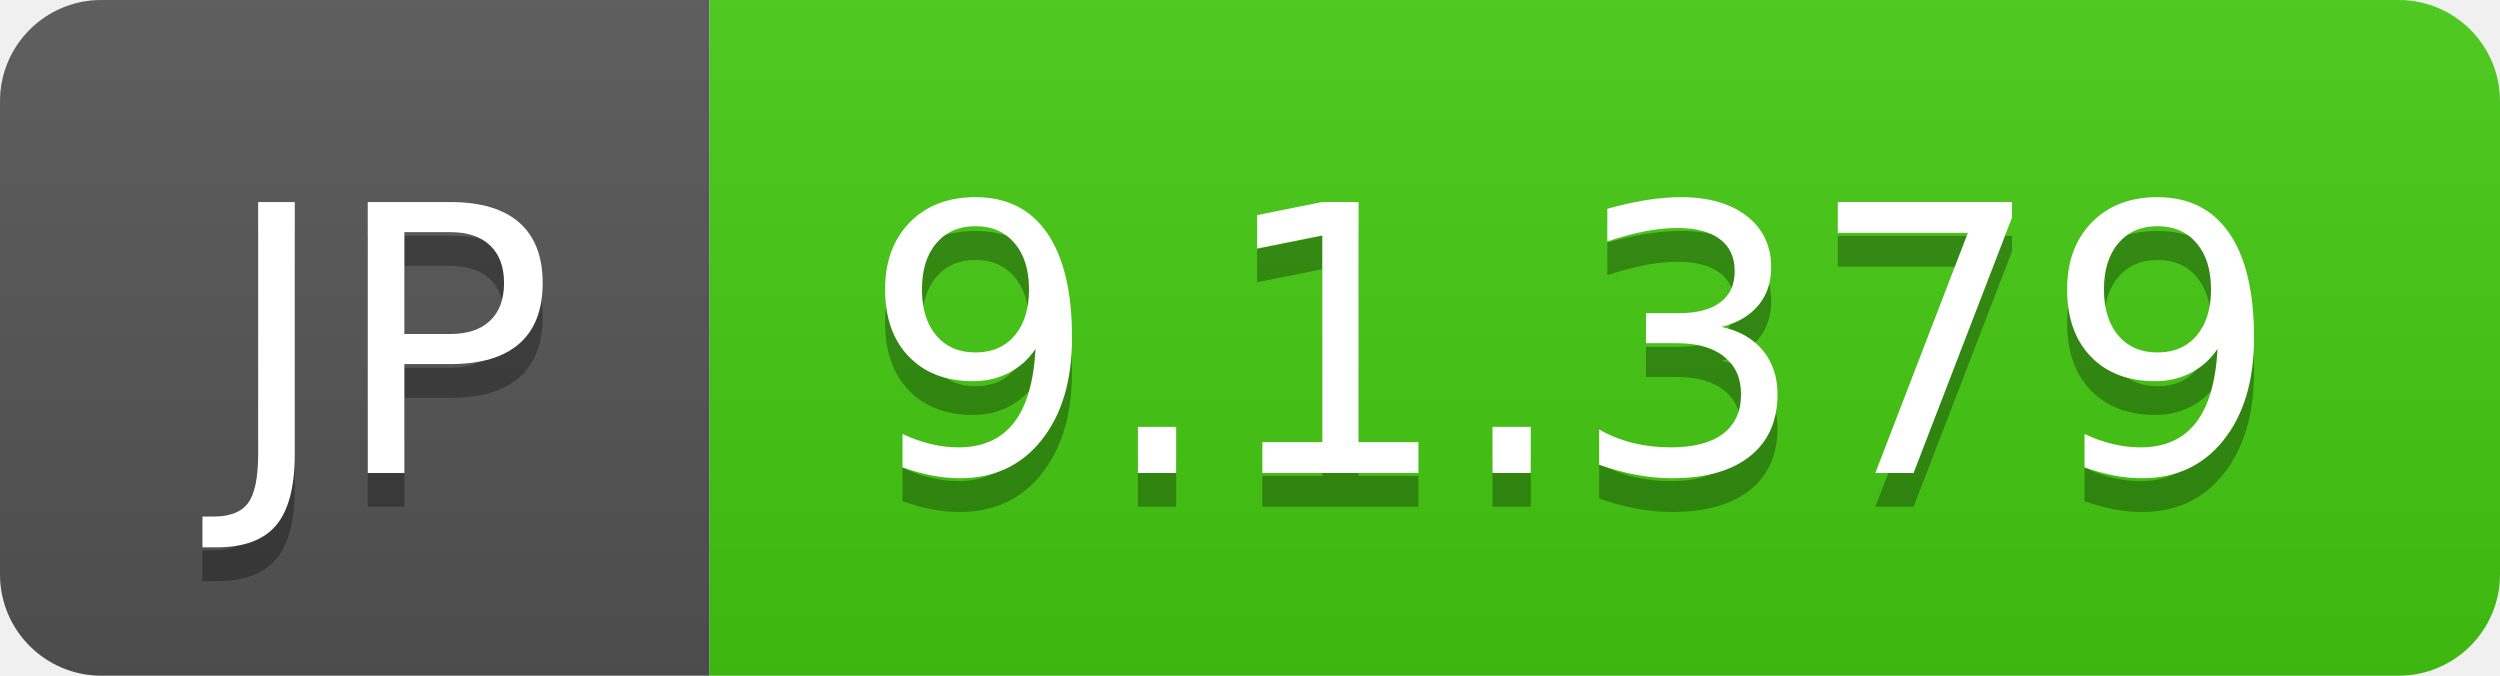
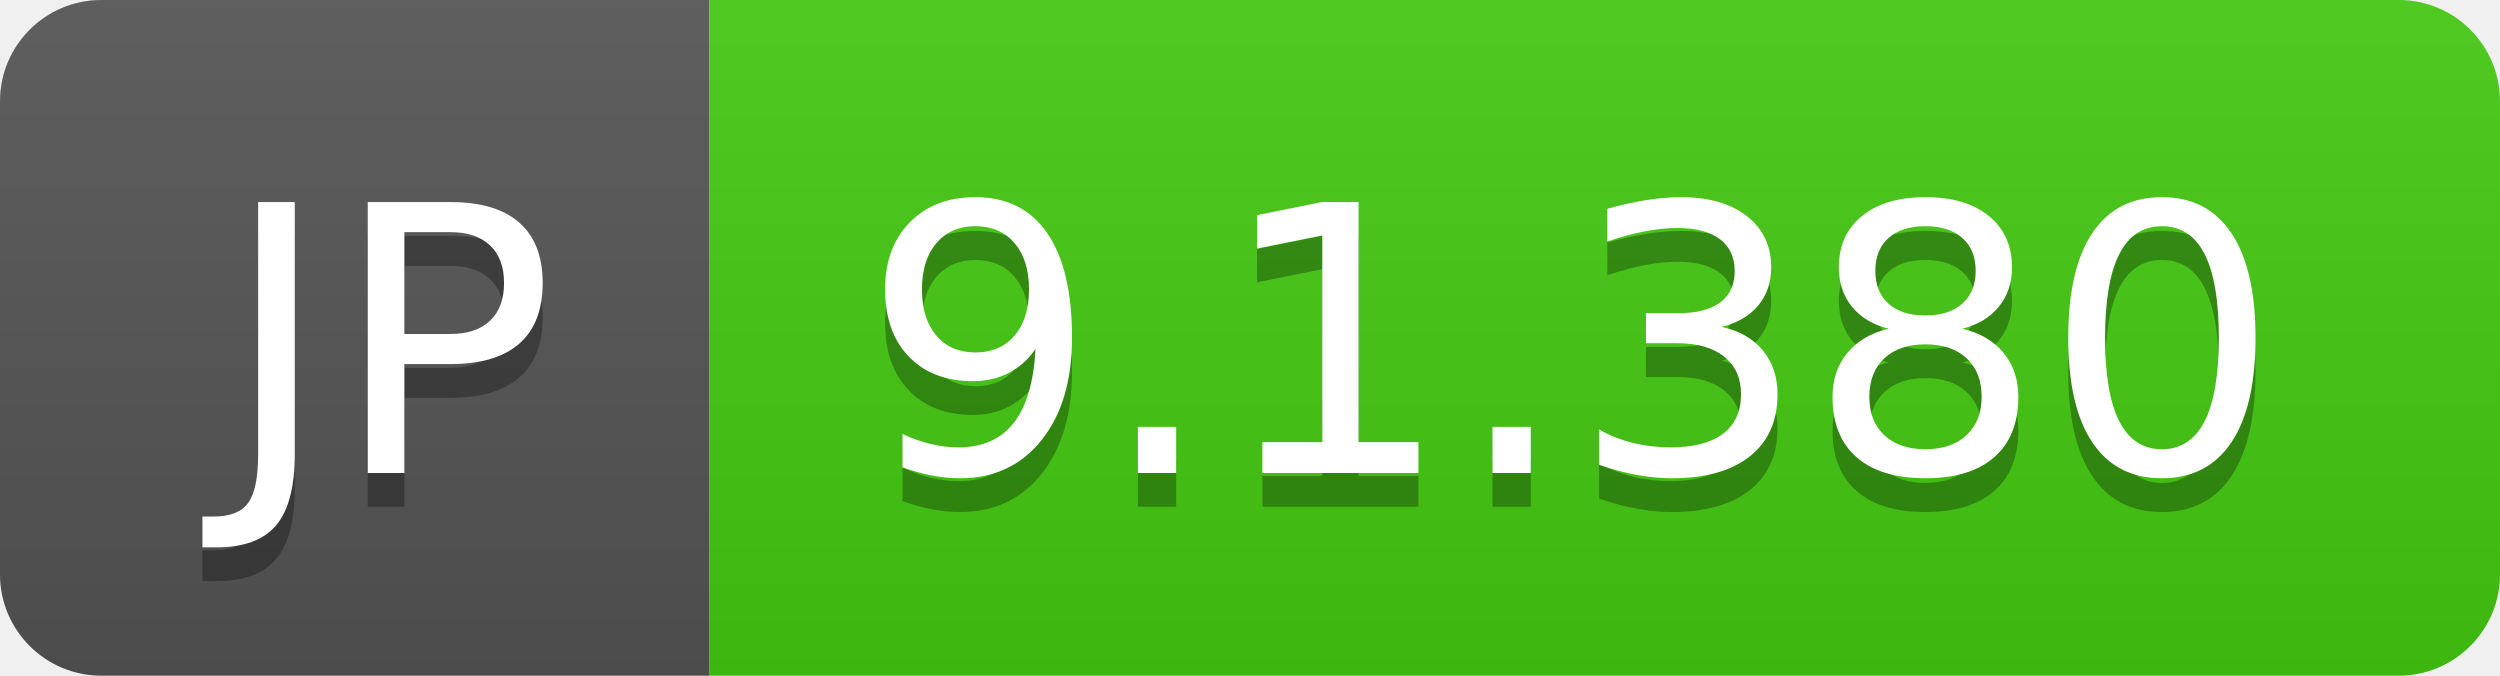
- <svg xmlns="http://www.w3.org/2000/svg" width="74" height="20" role="img" aria-label="JP: 9.1.379">
+ <svg xmlns="http://www.w3.org/2000/svg" width="74" height="20" role="img" aria-label="JP: 9.1.380">
  <linearGradient id="s" x2="0" y2="100%">
    <stop offset="0" stop-color="#bbb" stop-opacity=".1" />
    <stop offset="1" stop-opacity=".1" />
  </linearGradient>
  <clipPath id="r">
    <rect width="74" height="20" rx="3" fill="#fff" />
  </clipPath>
  <g clip-path="url(#r)">
    <rect width="21" height="20" fill="#555" />
    <rect x="21" width="53" height="20" fill="#4c1" />
    <rect width="74" height="20" fill="url(#s)" />
  </g>
  <g fill="#fff" text-anchor="middle" font-family="Verdana,Geneva,DejaVu Sans,sans-serif" text-rendering="geometricPrecision" font-size="110">
    <text aria-hidden="true" x="115" y="150" fill="#010101" fill-opacity=".3" transform="scale(.1)" textLength="110">JP</text>
    <text x="115" y="140" transform="scale(.1)" fill="#fff" textLength="110">JP</text>
-     <text aria-hidden="true" x="465" y="150" fill="#010101" fill-opacity=".3" transform="scale(.1)" textLength="430">9.1.379</text>
-     <text x="465" y="140" transform="scale(.1)" fill="#fff" textLength="430">9.1.379</text>
+     <text aria-hidden="true" x="465" y="150" fill="#010101" fill-opacity=".3" transform="scale(.1)" textLength="430">9.1.380</text>
+     <text x="465" y="140" transform="scale(.1)" fill="#fff" textLength="430">9.1.380</text>
  </g>
</svg>
